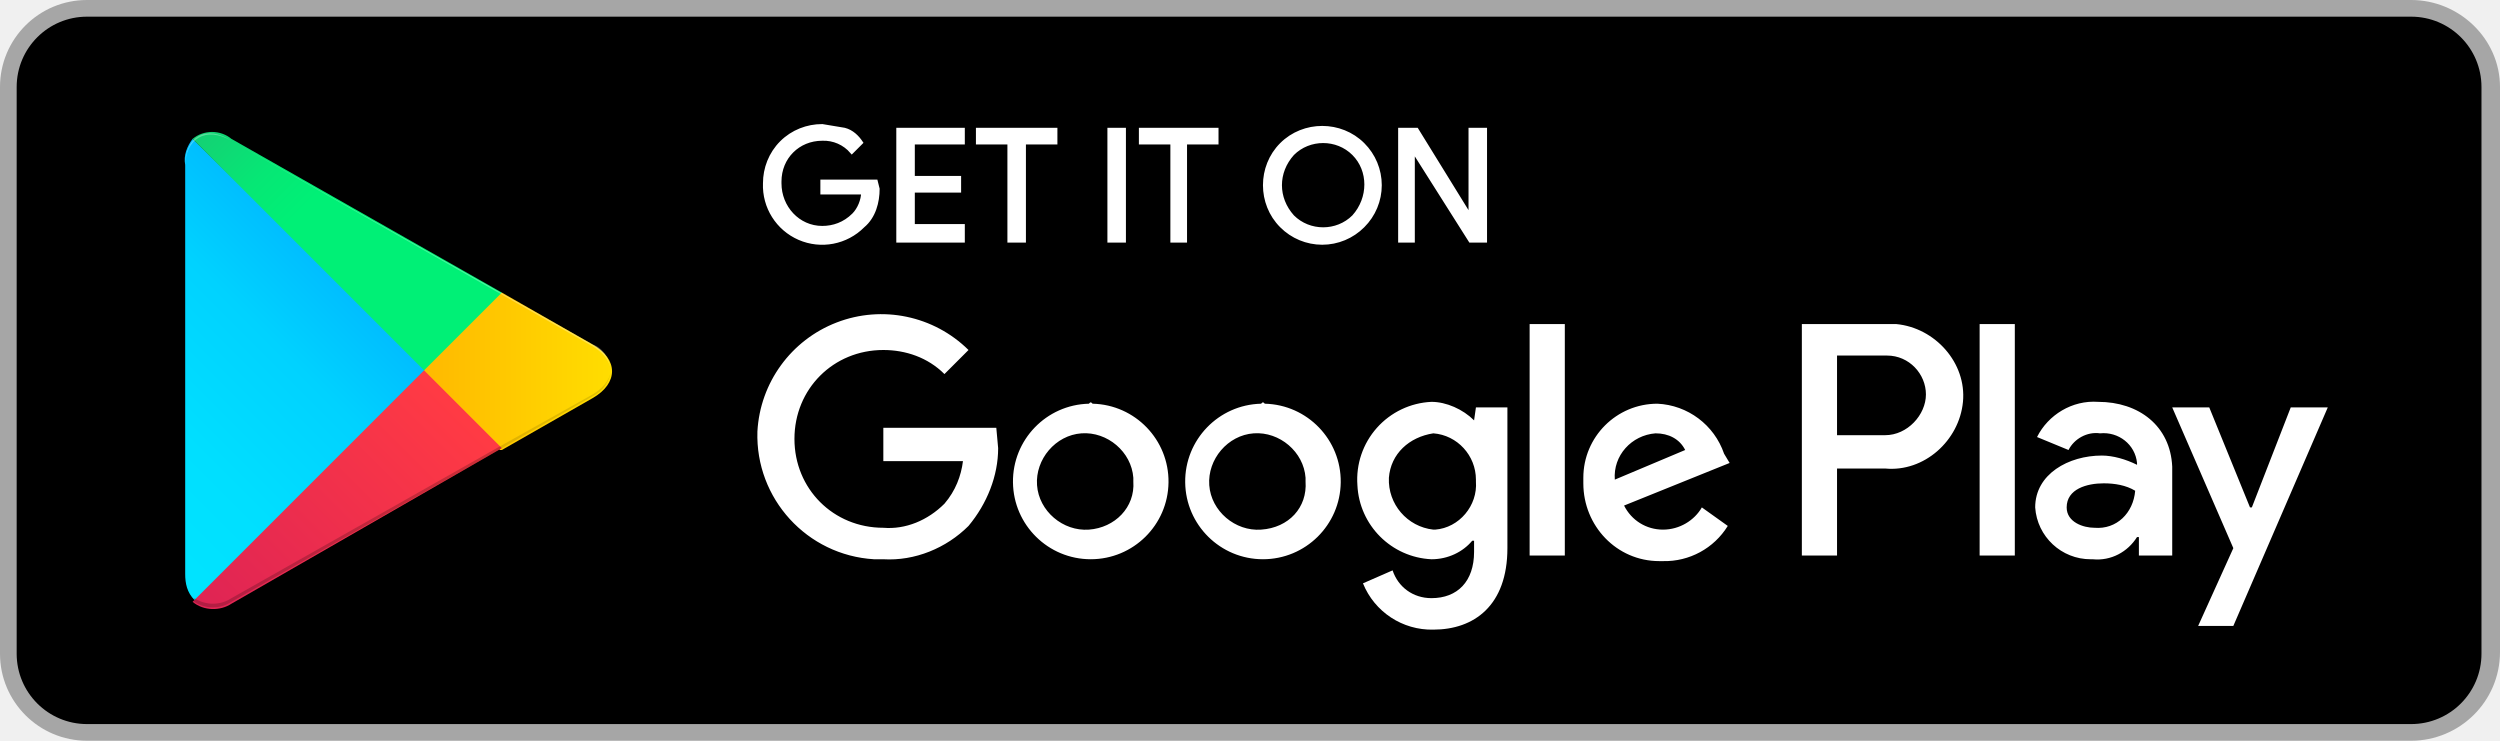
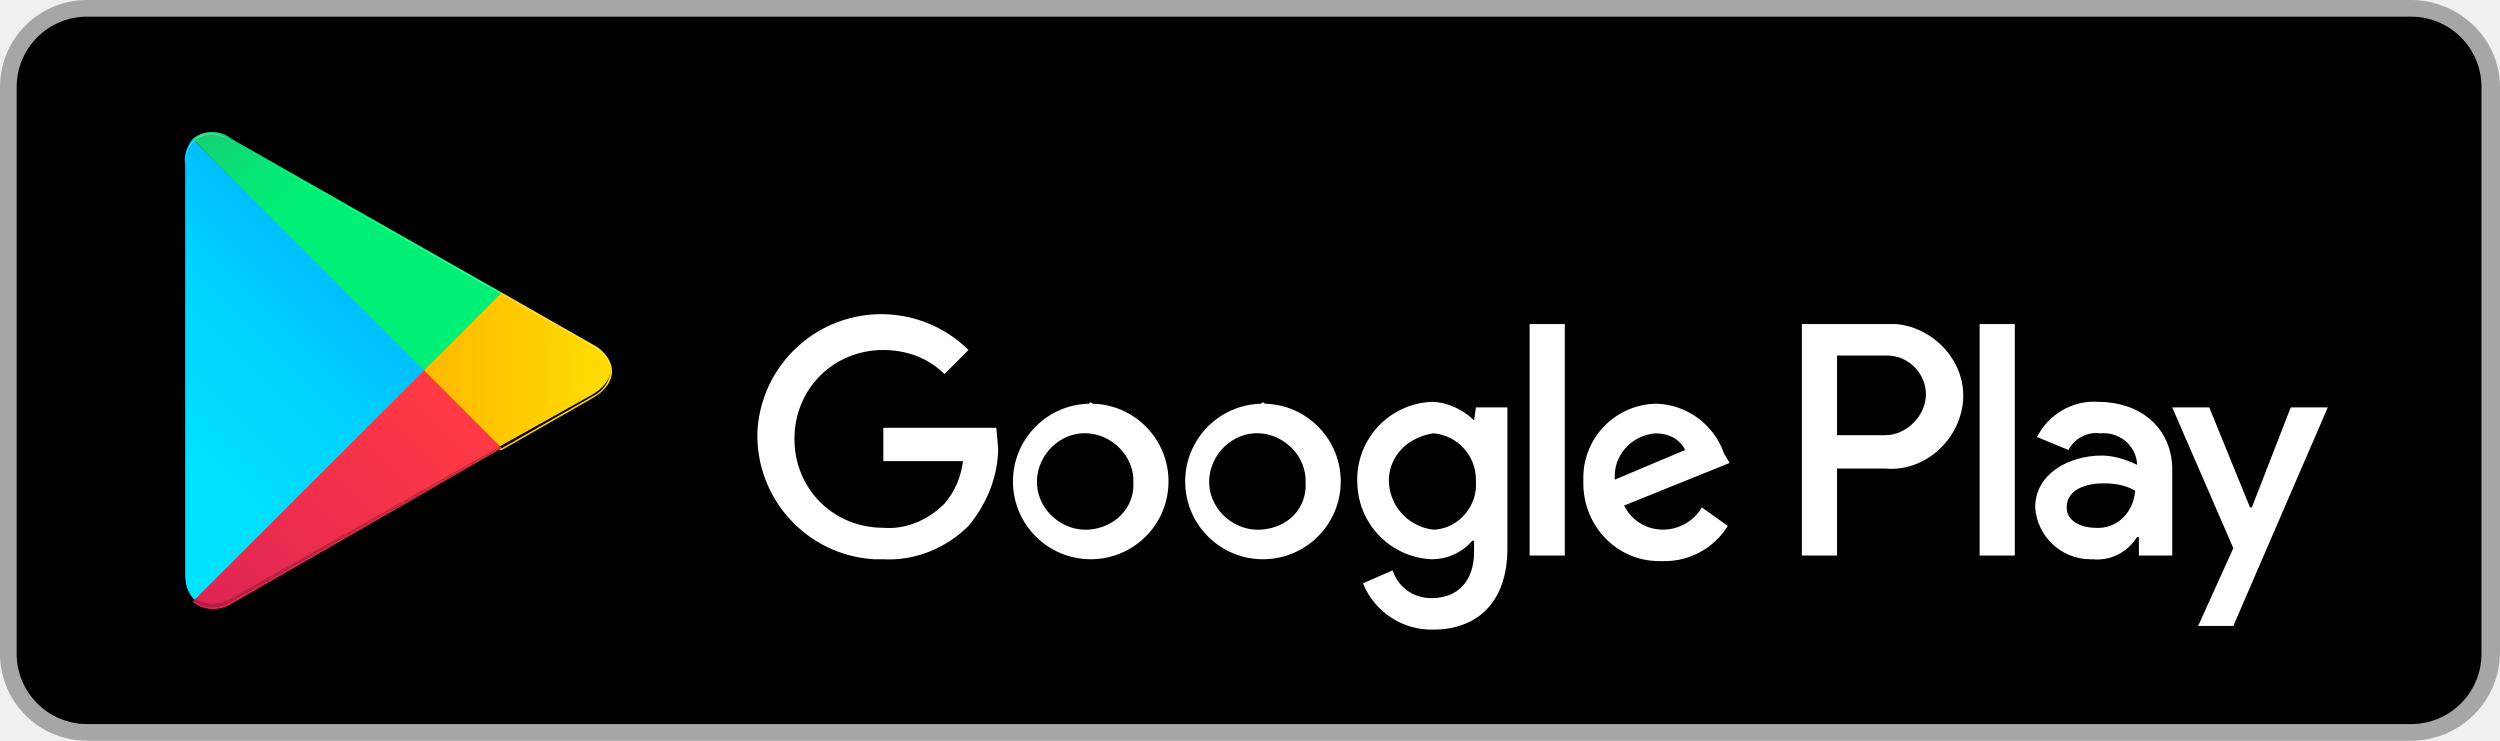
<svg xmlns="http://www.w3.org/2000/svg" id="artwork" viewBox="0 0 135 40">
  <style>
    .st1{fill:#fff;stroke:#fff;stroke-width:.2;stroke-miterlimit:10}.st8{opacity:.12;enable-background:new}
  </style>
  <path fill="#a6a6a6" d="M130.2 40H4.7A4.7 4.7 0 0 1 0 35.3V4.7C0 2.1 2.1 0 4.7 0h125.5c2.6 0 4.8 2.1 4.8 4.7v30.5c0 2.7-2.2 4.8-4.8 4.8z" />
  <path d="M134 35.3c0 2.1-1.7 3.8-3.8 3.8H4.7a3.8 3.8 0 0 1-3.8-3.8V4.7C.9 2.6 2.6.9 4.7.9h125.5c2.1 0 3.8 1.7 3.8 3.8v30.6z" />
-   <path d="M47.4 10.2c0 .7-.2 1.5-.8 2a3.1 3.1 0 0 1-5.3-2.3c0-.8.3-1.6.9-2.2.6-.6 1.4-.9 2.2-.9l1.2.2c.4.1.7.4.9.7l-.5.5a2 2 0 0 0-1.6-.7c-1.3 0-2.3 1-2.3 2.3v.1c0 1.3 1 2.4 2.3 2.4.6 0 1.2-.2 1.7-.7.3-.3.5-.8.5-1.2h-2.2v-.6h2.9l.1.4zM52 7.7h-2.7v1.9h2.5v.7h-2.5v1.9H52v.8h-3.5V7H52v.7zM55.3 13h-.8V7.7h-1.7V7H57v.7h-1.7V13zM59.9 13V7h.8v6h-.8zM64.1 13h-.8V7.7h-1.7V7h4.1v.7H64V13h.1zM73.6 12.2a3.1 3.1 0 0 1-4.4 0C68 11 68 9 69.2 7.8s3.2-1.2 4.4 0a3.1 3.1 0 0 1 0 4.4zm-3.8-.5c.9.9 2.4.9 3.3 0 .9-1 .9-2.5 0-3.4s-2.4-.9-3.3 0c-.9 1-.9 2.4 0 3.4zM75.6 13V7h.9l2.9 4.7V7h.8v6h-.8l-3.1-4.9V13h-.7z" class="st1" />
+   <path d="M47.4 10.2c0 .7-.2 1.5-.8 2a3.1 3.1 0 0 1-5.3-2.3c0-.8.3-1.6.9-2.2.6-.6 1.4-.9 2.2-.9l1.2.2c.4.1.7.4.9.7l-.5.5a2 2 0 0 0-1.6-.7c-1.3 0-2.3 1-2.3 2.3v.1c0 1.3 1 2.4 2.3 2.4.6 0 1.2-.2 1.7-.7.3-.3.5-.8.5-1.2h-2.2v-.6h2.9l.1.4zM52 7.7h-2.7v1.9h2.5v.7h-2.5v1.9H52v.8h-3.5V7H52v.7zM55.3 13h-.8V7.7h-1.7V7H57v.7h-1.7V13zM59.9 13V7h.8v6h-.8zM64.1 13h-.8V7.7h-1.7V7h4.1v.7H64V13h.1zM73.6 12.2a3.1 3.1 0 0 1-4.4 0C68 11 68 9 69.2 7.8s3.2-1.2 4.4 0a3.1 3.1 0 0 1 0 4.4zm-3.8-.5c.9.9 2.4.9 3.3 0 .9-1 .9-2.5 0-3.4s-2.4-.9-3.3 0c-.9 1-.9 2.4 0 3.4zM75.6 13V7h.9l2.9 4.7V7h.8v6h-.8l-3.1-4.9V13h-.7z" />
  <path fill="#fff" d="M68.1 21.8a4.2 4.2 0 1 0 .2 0c-.1-.1-.1-.1-.2 0zm0 6.8c-1.4.1-2.7-1-2.8-2.4-.1-1.4 1-2.7 2.4-2.8 1.4-.1 2.7 1 2.8 2.4v.2c.1 1.4-.9 2.5-2.4 2.6.1 0 .1 0 0 0zm-9.3-6.8a4.2 4.2 0 1 0 .2 0c-.1-.1-.1-.1-.2 0zm0 6.8c-1.4.1-2.7-1-2.8-2.4s1-2.7 2.4-2.8c1.4-.1 2.7 1 2.8 2.4v.2c.1 1.4-1 2.5-2.4 2.6.1 0 0 0 0 0zm-11.1-5.5v1.8H52c-.1.8-.4 1.6-1 2.3-.9.9-2.1 1.4-3.3 1.3-2.7 0-4.8-2.1-4.8-4.8s2.1-4.8 4.8-4.8c1.2 0 2.4.4 3.3 1.3l1.3-1.3a6.7 6.7 0 0 0-11.4 4.4 6.7 6.7 0 0 0 6.3 6.9h.5c1.7.1 3.4-.6 4.6-1.8 1-1.2 1.6-2.7 1.6-4.2l-.1-1.1h-6.1zm45.4 1.4a4 4 0 0 0-3.6-2.7 4 4 0 0 0-4 4v.3c0 2.3 1.8 4.2 4.1 4.2h.2a4 4 0 0 0 3.5-1.9l-1.4-1c-.4.7-1.2 1.2-2.1 1.2s-1.7-.5-2.1-1.3l5.7-2.3-.3-.5zm-5.9 1.4c-.1-1.3.9-2.4 2.2-2.5.7 0 1.3.3 1.6.9l-3.8 1.6zM82.6 30h1.9V17.5h-1.9V30zm-3-7.3c-.6-.6-1.5-1-2.3-1a4.2 4.2 0 0 0-4 4.5 4.2 4.2 0 0 0 4 4c.9 0 1.7-.4 2.2-1h.1v.6c0 1.6-.9 2.5-2.3 2.5-1 0-1.8-.6-2.1-1.5l-1.6.7a4 4 0 0 0 3.8 2.5c2.2 0 4-1.3 4-4.4V22h-1.7l-.1.7zm-2.2 5.9a2.7 2.7 0 0 1-2.4-2.8c.1-1.3 1.1-2.2 2.4-2.4 1.3.1 2.3 1.2 2.3 2.5v.1c.1 1.3-.9 2.5-2.2 2.6h-.1zm24.4-11.1h-4.5V30h1.9v-4.7h2.6c2.1.2 4-1.5 4.2-3.6s-1.5-4-3.6-4.2h-.6zm0 6h-2.6v-4.3h2.7c1.2 0 2.1 1 2.1 2.1s-1 2.2-2.2 2.2zm11.5-1.8c-1.4-.1-2.7.7-3.3 1.9l1.7.7c.3-.6 1-1 1.7-.9 1-.1 1.9.6 2 1.6v.1c-.6-.3-1.3-.5-1.9-.5-1.8 0-3.6 1-3.6 2.8a3 3 0 0 0 3 2.8h.1c1 .1 1.9-.4 2.4-1.2h.1v1h1.8v-4.8c-.1-2.2-1.8-3.5-4-3.5zm-.2 6.8c-.6 0-1.5-.3-1.5-1.1 0-1 1.1-1.3 2-1.3.6 0 1.2.1 1.7.4-.1 1.2-1 2.1-2.2 2zm10.6-6.5l-2.1 5.4h-.1l-2.2-5.4h-2l3.3 7.6-1.9 4.2h1.9l5.1-11.8h-2zm-16.8 8h1.9V17.5h-1.9V30z" />
  <linearGradient id="SVGID_1_" x1="21.8" x2="5" y1="-1812.7" y2="-1829.5" gradientTransform="matrix(1 0 0 -1 0 -1804)" gradientUnits="userSpaceOnUse">
    <stop offset="0" stop-color="#00a0ff" />
    <stop offset="0" stop-color="#00a1ff" />
    <stop offset=".3" stop-color="#00beff" />
    <stop offset=".5" stop-color="#00d2ff" />
    <stop offset=".8" stop-color="#00dfff" />
    <stop offset="1" stop-color="#00e3ff" />
  </linearGradient>
  <path fill="url(#SVGID_1_)" d="M10.4 7.5c-.3.4-.5.9-.4 1.4V31c0 .5.1 1 .5 1.4l.1.1L23 20.1v-.3L10.4 7.5z" />
  <linearGradient id="SVGID_2_" x1="33.8" x2="9.6" y1="-1824" y2="-1824" gradientTransform="matrix(1 0 0 -1 0 -1804)" gradientUnits="userSpaceOnUse">
    <stop offset="0" stop-color="#ffe000" />
    <stop offset=".4" stop-color="#ffbd00" />
    <stop offset=".8" stop-color="orange" />
    <stop offset="1" stop-color="#ff9c00" />
  </linearGradient>
  <path fill="url(#SVGID_2_)" d="M27 24.3l-4.1-4.1v-.3l4.1-4.1h.1l4.9 2.8c1.4.8 1.4 2.1 0 2.9l-4.9 2.8H27z" />
  <linearGradient id="SVGID_3_" x1="24.8" x2="2.1" y1="-1826.3" y2="-1849" gradientTransform="matrix(1 0 0 -1 0 -1804)" gradientUnits="userSpaceOnUse">
    <stop offset="0" stop-color="#ff3a44" />
    <stop offset="1" stop-color="#c31162" />
  </linearGradient>
  <path fill="url(#SVGID_3_)" d="M27.1 24.2L22.9 20 10.4 32.5c.6.5 1.5.5 2.1.1l14.6-8.4" />
  <linearGradient id="SVGID_4_" x1="7.3" x2="17.4" y1="-1804.2" y2="-1814.3" gradientTransform="matrix(1 0 0 -1 0 -1804)" gradientUnits="userSpaceOnUse">
    <stop offset="0" stop-color="#32a071" />
    <stop offset=".1" stop-color="#2da771" />
    <stop offset=".5" stop-color="#15cf74" />
    <stop offset=".8" stop-color="#06e775" />
    <stop offset="1" stop-color="#00f076" />
  </linearGradient>
  <path fill="url(#SVGID_4_)" d="M27.1 15.8L12.5 7.5c-.6-.5-1.5-.5-2.1 0L22.9 20l4.2-4.2z" />
  <path d="M27 24.1l-14.5 8.2c-.6.4-1.4.4-2 0l-.1.1.1.1c.6.4 1.4.4 2 0l14.6-8.3-.1-.1z" opacity=".2" />
-   <path d="M10.4 32.3c-.3-.4-.5-.9-.5-1.4v.2c0 .5.1 1 .5 1.4v-.2zM32 21.3l-5 2.8.1.1 4.9-2.8c.6-.3.9-.8 1-1.4-.1.6-.5 1-1 1.3z" class="st8" />
+   <path d="M10.4 32.3c-.3-.4-.5-.9-.5-1.4v.2c0 .5.1 1 .5 1.4v-.2zM32 21.3l-5 2.8.1.1 4.9-2.8c.6-.3.9-.8 1-1.4-.1.6-.5 1-1 1.3z" />
  <path fill="#fff" d="M12.5 7.6L32 18.7c.5.3.9.7 1 1.3-.1-.6-.4-1.2-1-1.4l-19.5-11c-1.4-.9-2.5-.2-2.5 1.3V9c0-1.5 1.1-2.2 2.5-1.4z" opacity=".3" />
</svg>
